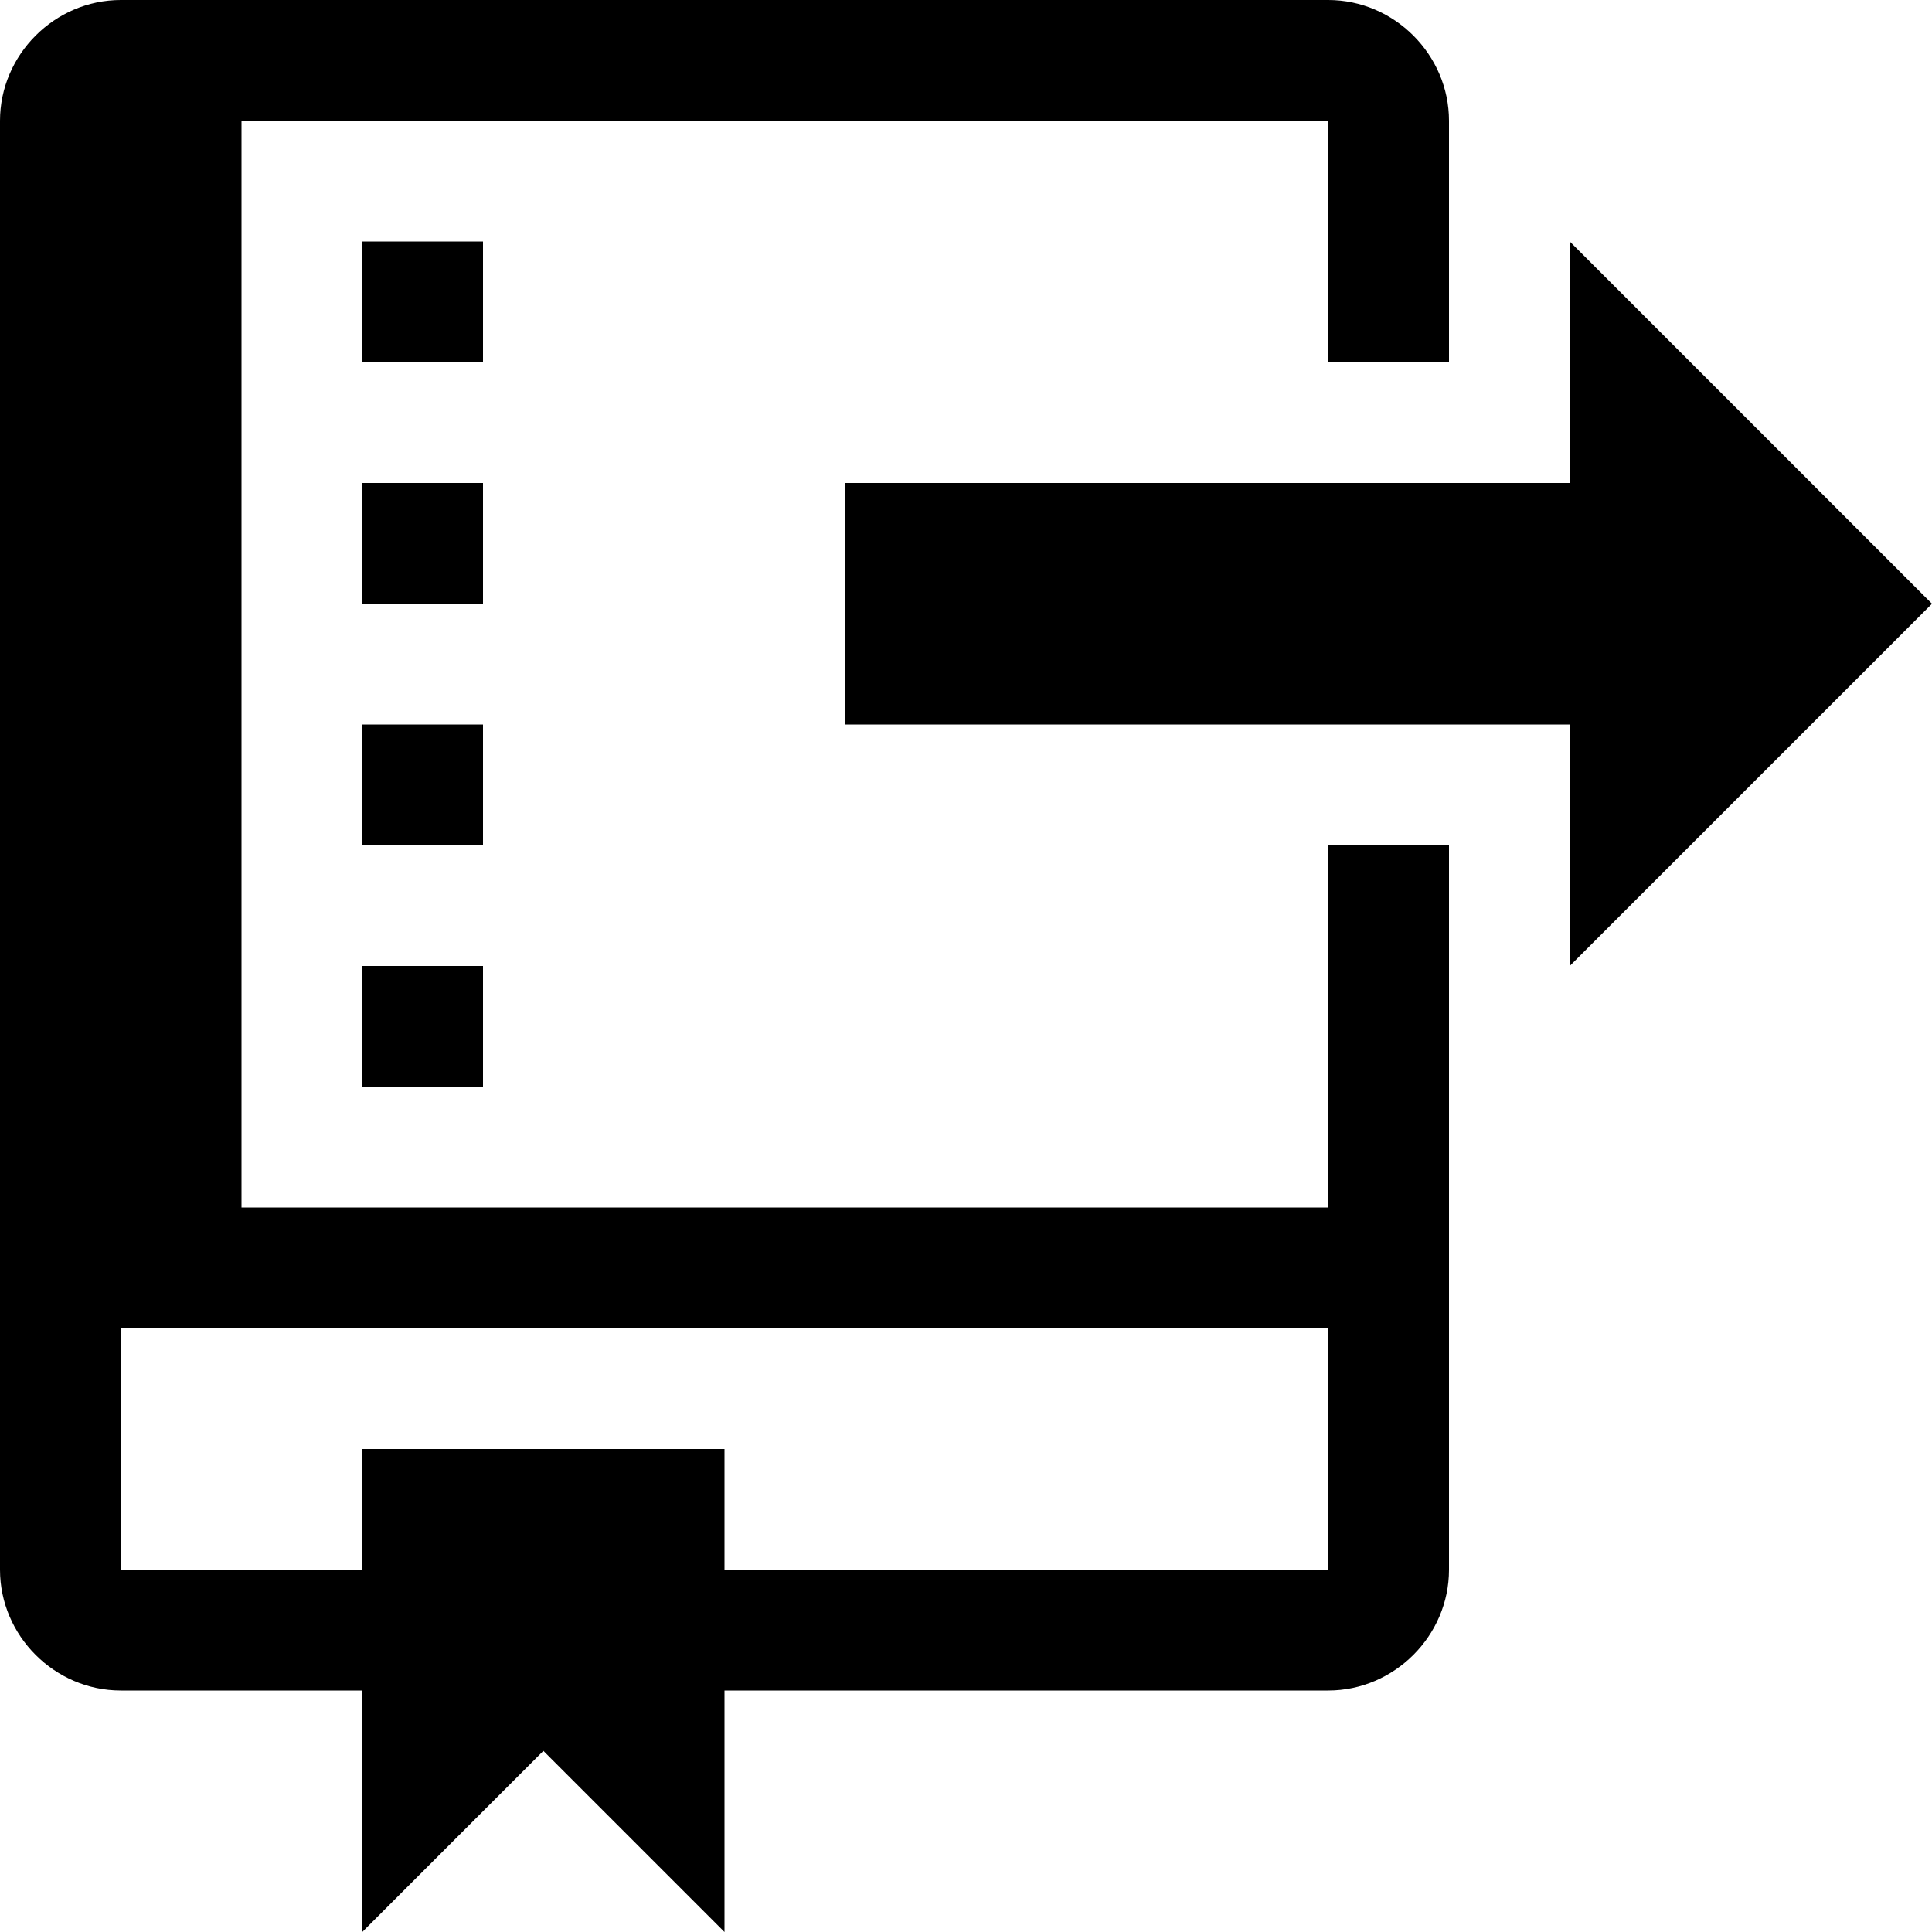
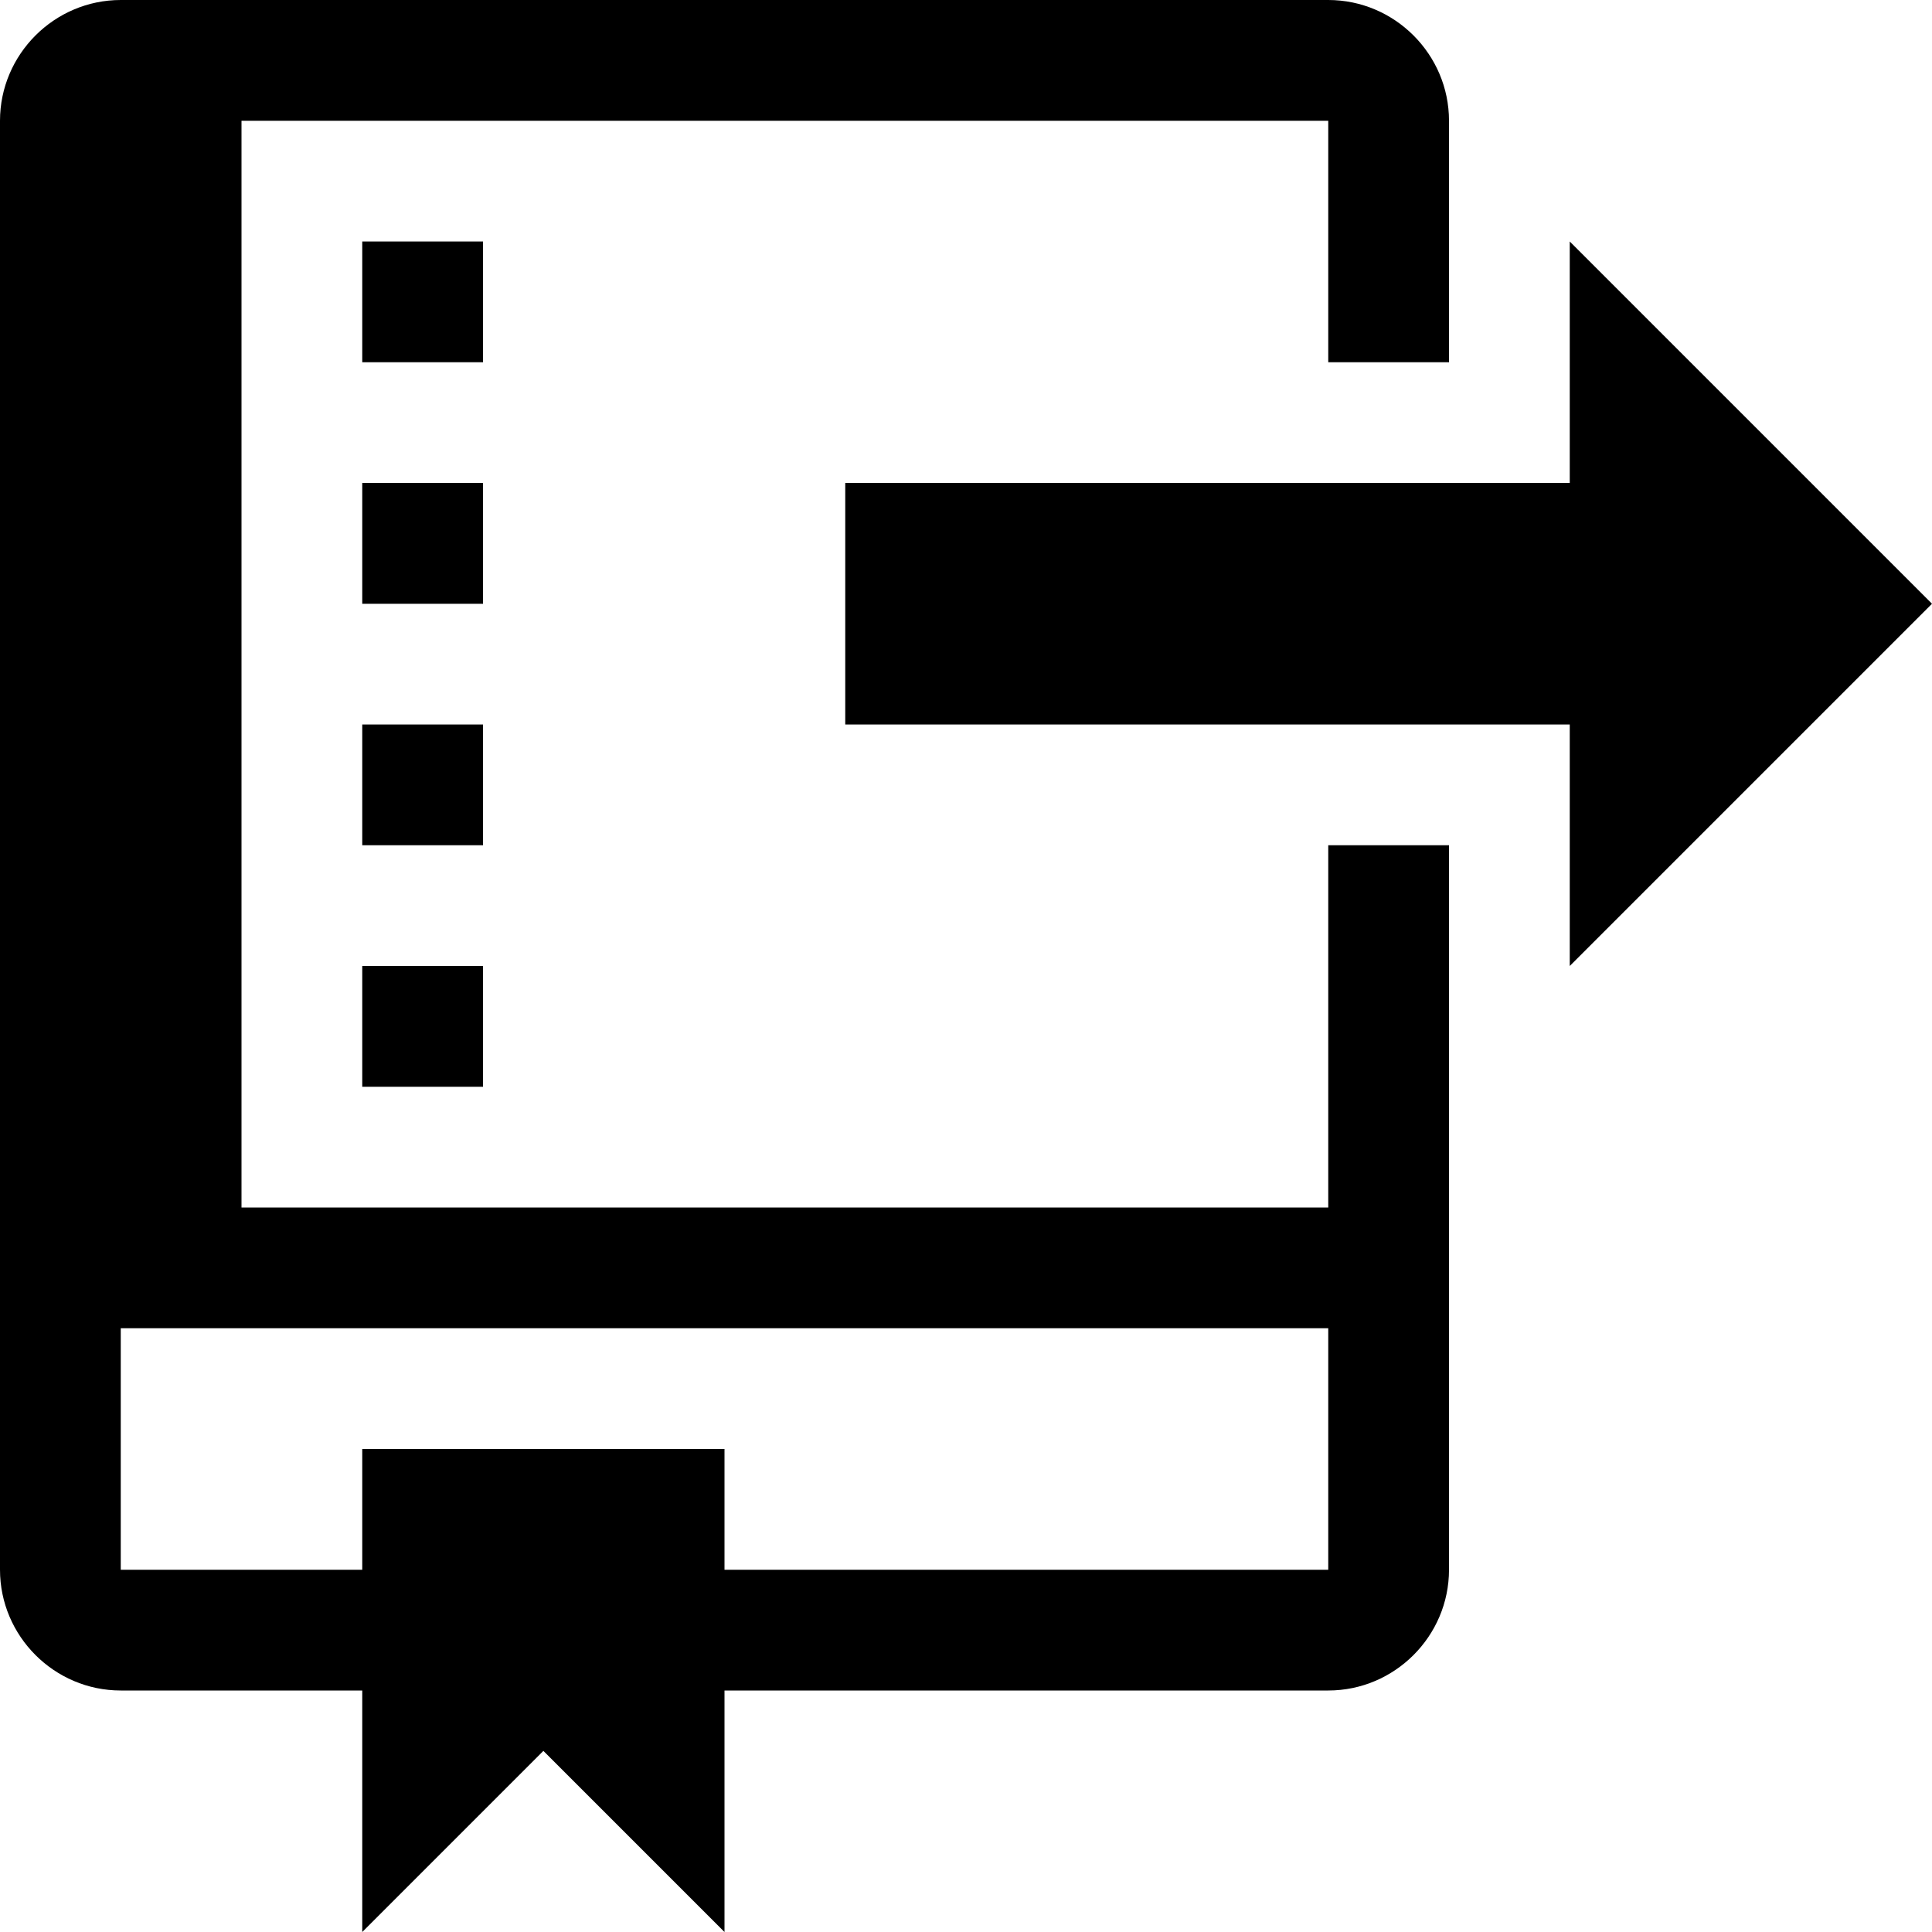
- <svg xmlns="http://www.w3.org/2000/svg" height="1024" width="1024">
-   <path d="M832 512V384H448V256h384V128l192 192-192 192zM256 128h-64v64h64v-64z m448 320h64v384c0 35-29 64-64 64H384v128l-96-96-96 96V896H64c-35 0-64-29-64-64V64C0 29 29 0 64 0h640c35 0 64 29 64 64v128h-64V64H128v576h576V448z m0 256H64v128h128v-64h192v64h320V704zM256 384h-64v64h64v-64z m0-128h-64v64h64v-64z m-64 320h64v-64h-64v64z" />
+ <svg xmlns="http://www.w3.org/2000/svg" height="16" width="16">
+   <path d="M13 8V6H7V4h6V2l3 3-3 3zM4 2h-1v1h1v-1z m7 5h1v6c0 0.55-0.45 1-1 1H6v2l-1.5-1.5-1.5 1.5V14H1c-0.55 0-1-0.45-1-1V1C0 0.45 0.45 0 1 0h10c0.55 0 1 0.45 1 1v2h-1V1H2v9h9V7z m0 4H1v2h2v-1h3v1h5V11zM4 6h-1v1h1v-1z m0-2h-1v1h1v-1z m-1 5h1v-1h-1v1z" />
</svg>
